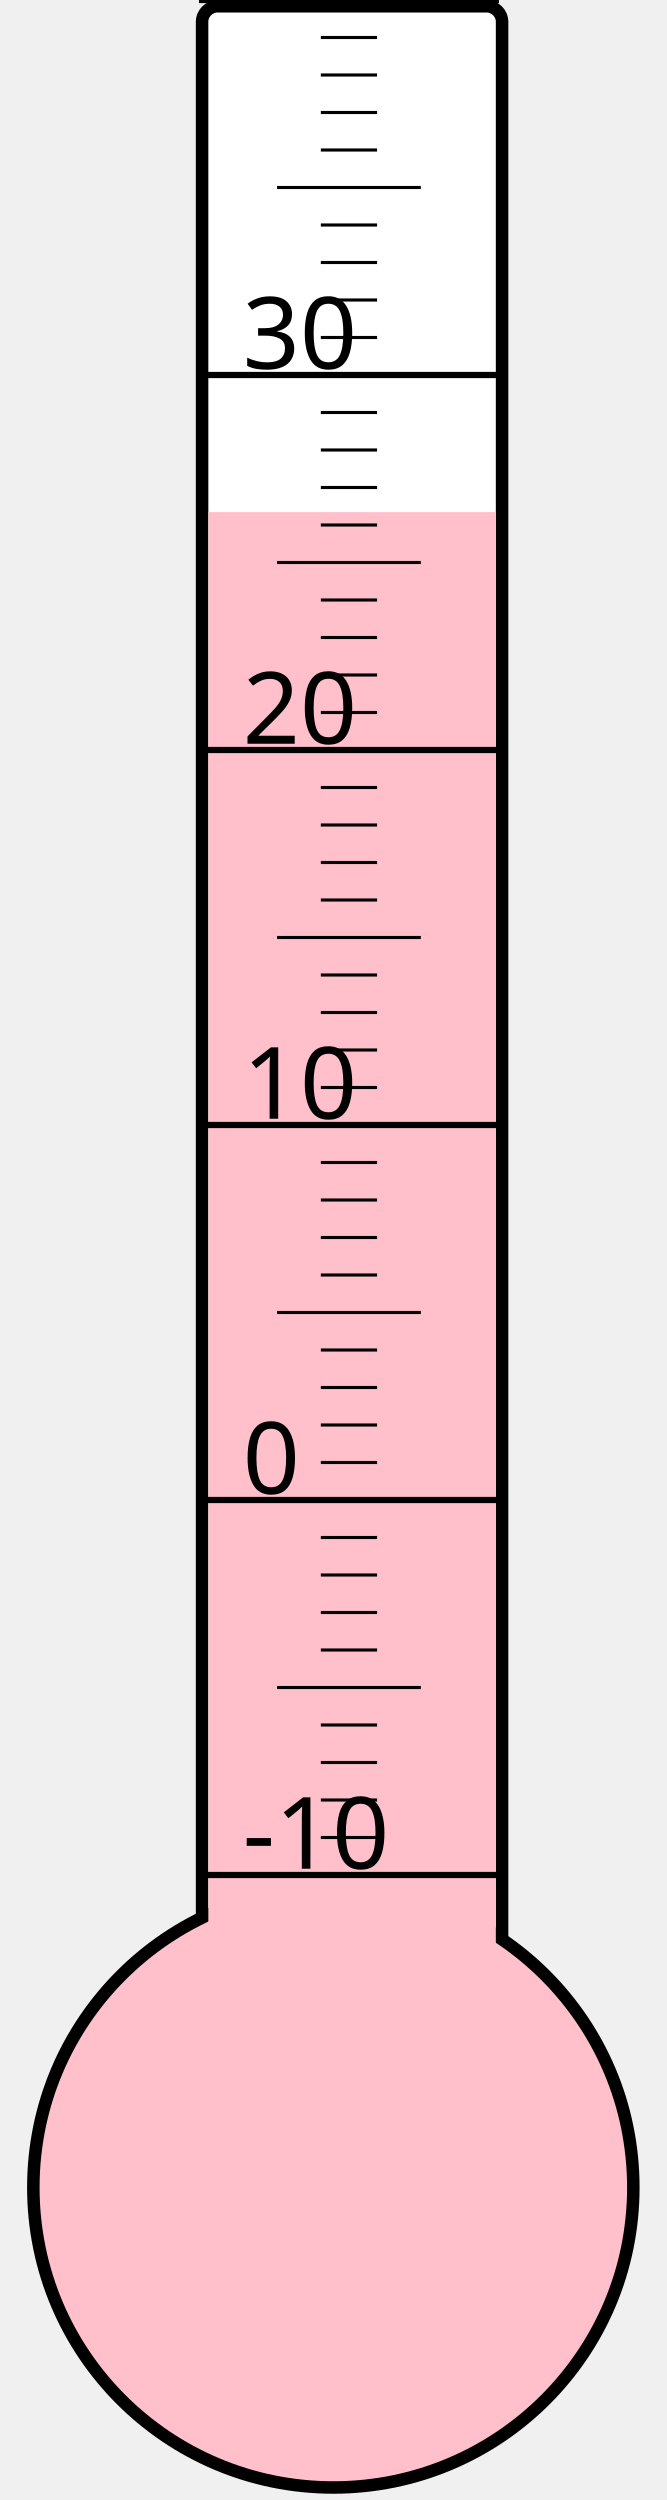
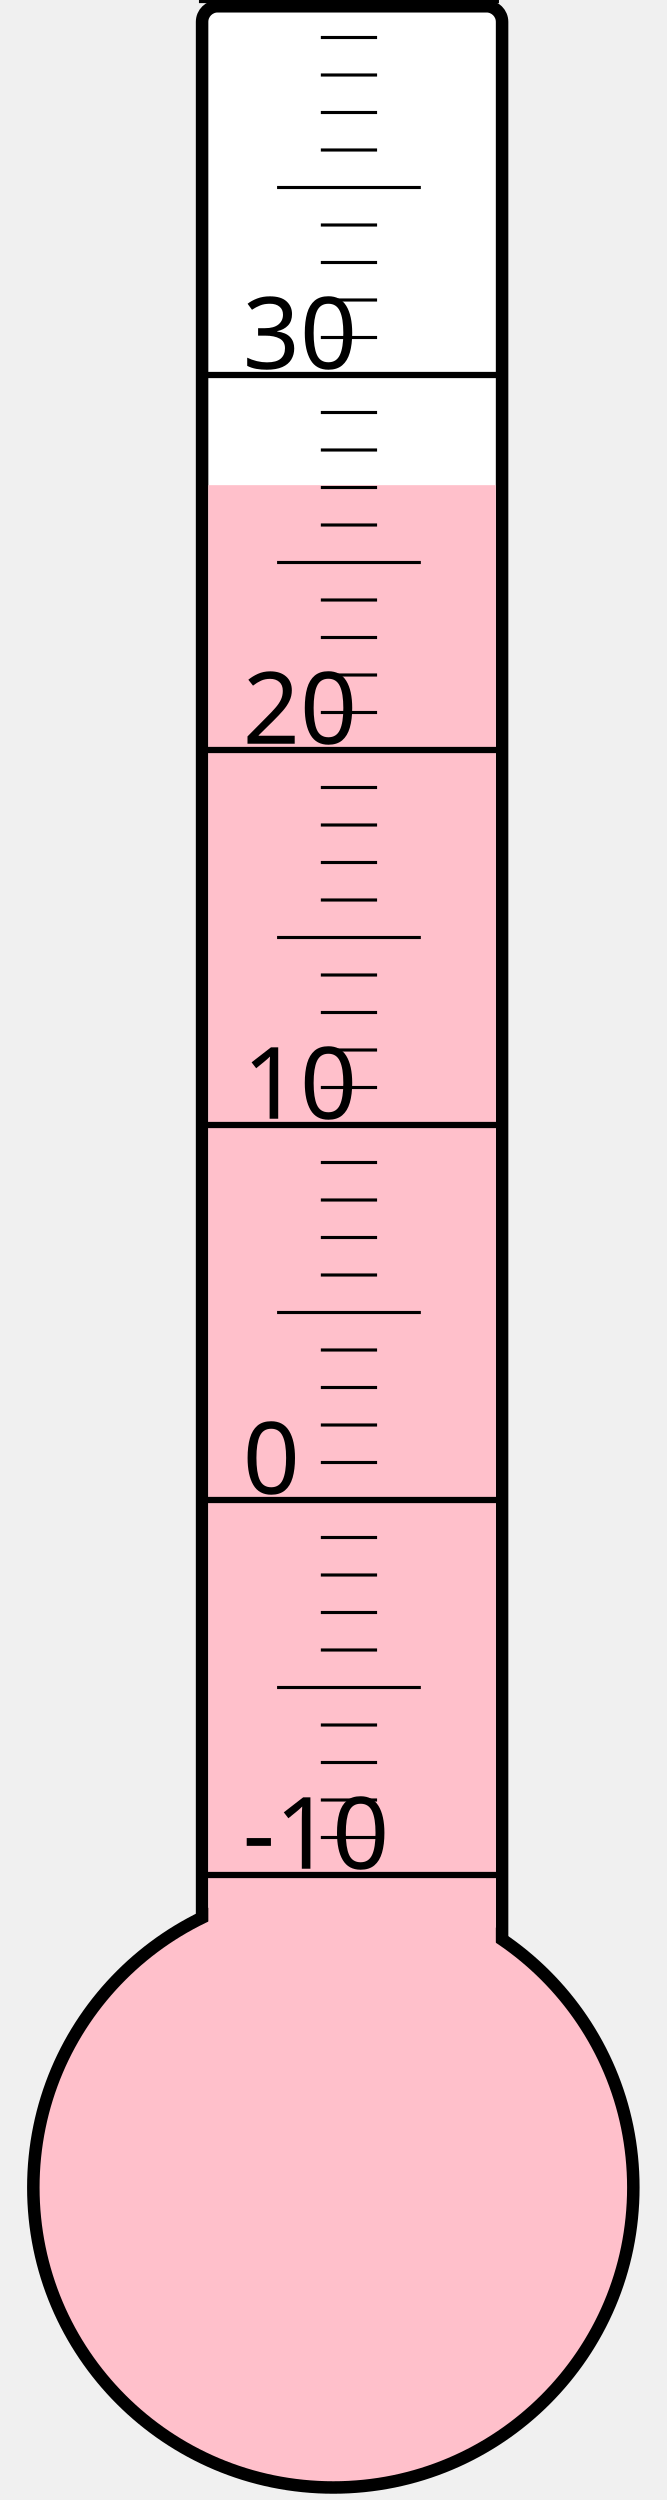
<svg xmlns="http://www.w3.org/2000/svg" width="40px" height="150px" viewBox="0 0 200 800">
  <rect width="200" height="800" x="0" y="0" style="fill: #ffffeb; fill-opacity: 0;" />
  <rect width="96" height="680" x="58" y="2" rx="5" ry="5" style="fill: white; fill-opacity: 1; stroke: black; stroke-width: 4;" />
  <circle cx="100" cy="700" r="96" style="fill: pink; stroke: black; stroke-width: 4;" />
-   <rect width="92" height="536.125" x="60" y="163.875" style="fill: pink; fill-opacity: 1; stroke-width: 0;" />
+   <rect width="92" height="544.75" x="60" y="155.25" style="fill: pink; fill-opacity: 1; stroke-width: 0;" />
  <text x="71" y="598" style="font-family: sans-serif; font-size: 24pt;">-10</text>
  <text x="71" y="478" style="font-family: sans-serif; font-size: 24pt;">0</text>
  <text x="71" y="358" style="font-family: sans-serif; font-size: 24pt;">10</text>
  <text x="71" y="238" style="font-family: sans-serif; font-size: 24pt;">20</text>
  <text x="71" y="118" style="font-family: sans-serif; font-size: 24pt;">30</text>
  <g style="stroke: black;">
    <line x1="57" y1="600" x2="153" y2="600" style="stroke-width: 2;" />
    <line x1="96" y1="588" x2="114" y2="588" style="stroke-width: 1;" />
    <line x1="96" y1="576" x2="114" y2="576" style="stroke-width: 1;" />
    <line x1="96" y1="564" x2="114" y2="564" style="stroke-width: 1;" />
    <line x1="96" y1="552" x2="114" y2="552" style="stroke-width: 1;" />
    <line x1="82" y1="540" x2="128" y2="540" style="stroke-width: 1;" />
    <line x1="96" y1="528" x2="114" y2="528" style="stroke-width: 1;" />
    <line x1="96" y1="516" x2="114" y2="516" style="stroke-width: 1;" />
    <line x1="96" y1="504" x2="114" y2="504" style="stroke-width: 1;" />
    <line x1="96" y1="492" x2="114" y2="492" style="stroke-width: 1;" />
    <line x1="57" y1="480" x2="153" y2="480" style="stroke-width: 2;" />
    <line x1="96" y1="468" x2="114" y2="468" style="stroke-width: 1;" />
    <line x1="96" y1="456" x2="114" y2="456" style="stroke-width: 1;" />
    <line x1="96" y1="444" x2="114" y2="444" style="stroke-width: 1;" />
    <line x1="96" y1="432" x2="114" y2="432" style="stroke-width: 1;" />
    <line x1="82" y1="420" x2="128" y2="420" style="stroke-width: 1;" />
    <line x1="96" y1="408" x2="114" y2="408" style="stroke-width: 1;" />
    <line x1="96" y1="396" x2="114" y2="396" style="stroke-width: 1;" />
    <line x1="96" y1="384" x2="114" y2="384" style="stroke-width: 1;" />
    <line x1="96" y1="372" x2="114" y2="372" style="stroke-width: 1;" />
    <line x1="57" y1="360" x2="153" y2="360" style="stroke-width: 2;" />
    <line x1="96" y1="348" x2="114" y2="348" style="stroke-width: 1;" />
    <line x1="96" y1="336" x2="114" y2="336" style="stroke-width: 1;" />
    <line x1="96" y1="324" x2="114" y2="324" style="stroke-width: 1;" />
    <line x1="96" y1="312" x2="114" y2="312" style="stroke-width: 1;" />
    <line x1="82" y1="300" x2="128" y2="300" style="stroke-width: 1;" />
    <line x1="96" y1="288" x2="114" y2="288" style="stroke-width: 1;" />
    <line x1="96" y1="276" x2="114" y2="276" style="stroke-width: 1;" />
    <line x1="96" y1="264" x2="114" y2="264" style="stroke-width: 1;" />
    <line x1="96" y1="252" x2="114" y2="252" style="stroke-width: 1;" />
    <line x1="57" y1="240" x2="153" y2="240" style="stroke-width: 2;" />
    <line x1="96" y1="228" x2="114" y2="228" style="stroke-width: 1;" />
    <line x1="96" y1="216" x2="114" y2="216" style="stroke-width: 1;" />
    <line x1="96" y1="204" x2="114" y2="204" style="stroke-width: 1;" />
    <line x1="96" y1="192" x2="114" y2="192" style="stroke-width: 1;" />
    <line x1="82" y1="180" x2="128" y2="180" style="stroke-width: 1;" />
    <line x1="96" y1="168" x2="114" y2="168" style="stroke-width: 1;" />
    <line x1="96" y1="156" x2="114" y2="156" style="stroke-width: 1;" />
    <line x1="96" y1="144" x2="114" y2="144" style="stroke-width: 1;" />
    <line x1="96" y1="132" x2="114" y2="132" style="stroke-width: 1;" />
    <line x1="57" y1="120" x2="153" y2="120" style="stroke-width: 2;" />
    <line x1="96" y1="108" x2="114" y2="108" style="stroke-width: 1;" />
    <line x1="96" y1="96" x2="114" y2="96" style="stroke-width: 1;" />
    <line x1="96" y1="84" x2="114" y2="84" style="stroke-width: 1;" />
    <line x1="96" y1="72" x2="114" y2="72" style="stroke-width: 1;" />
    <line x1="82" y1="60" x2="128" y2="60" style="stroke-width: 1;" />
    <line x1="96" y1="48" x2="114" y2="48" style="stroke-width: 1;" />
    <line x1="96" y1="36" x2="114" y2="36" style="stroke-width: 1;" />
    <line x1="96" y1="24" x2="114" y2="24" style="stroke-width: 1;" />
    <line x1="96" y1="12" x2="114" y2="12" style="stroke-width: 1;" />
    <line x1="57" y1="0" x2="153" y2="0" style="stroke-width: 2;" />
  </g>
</svg>
